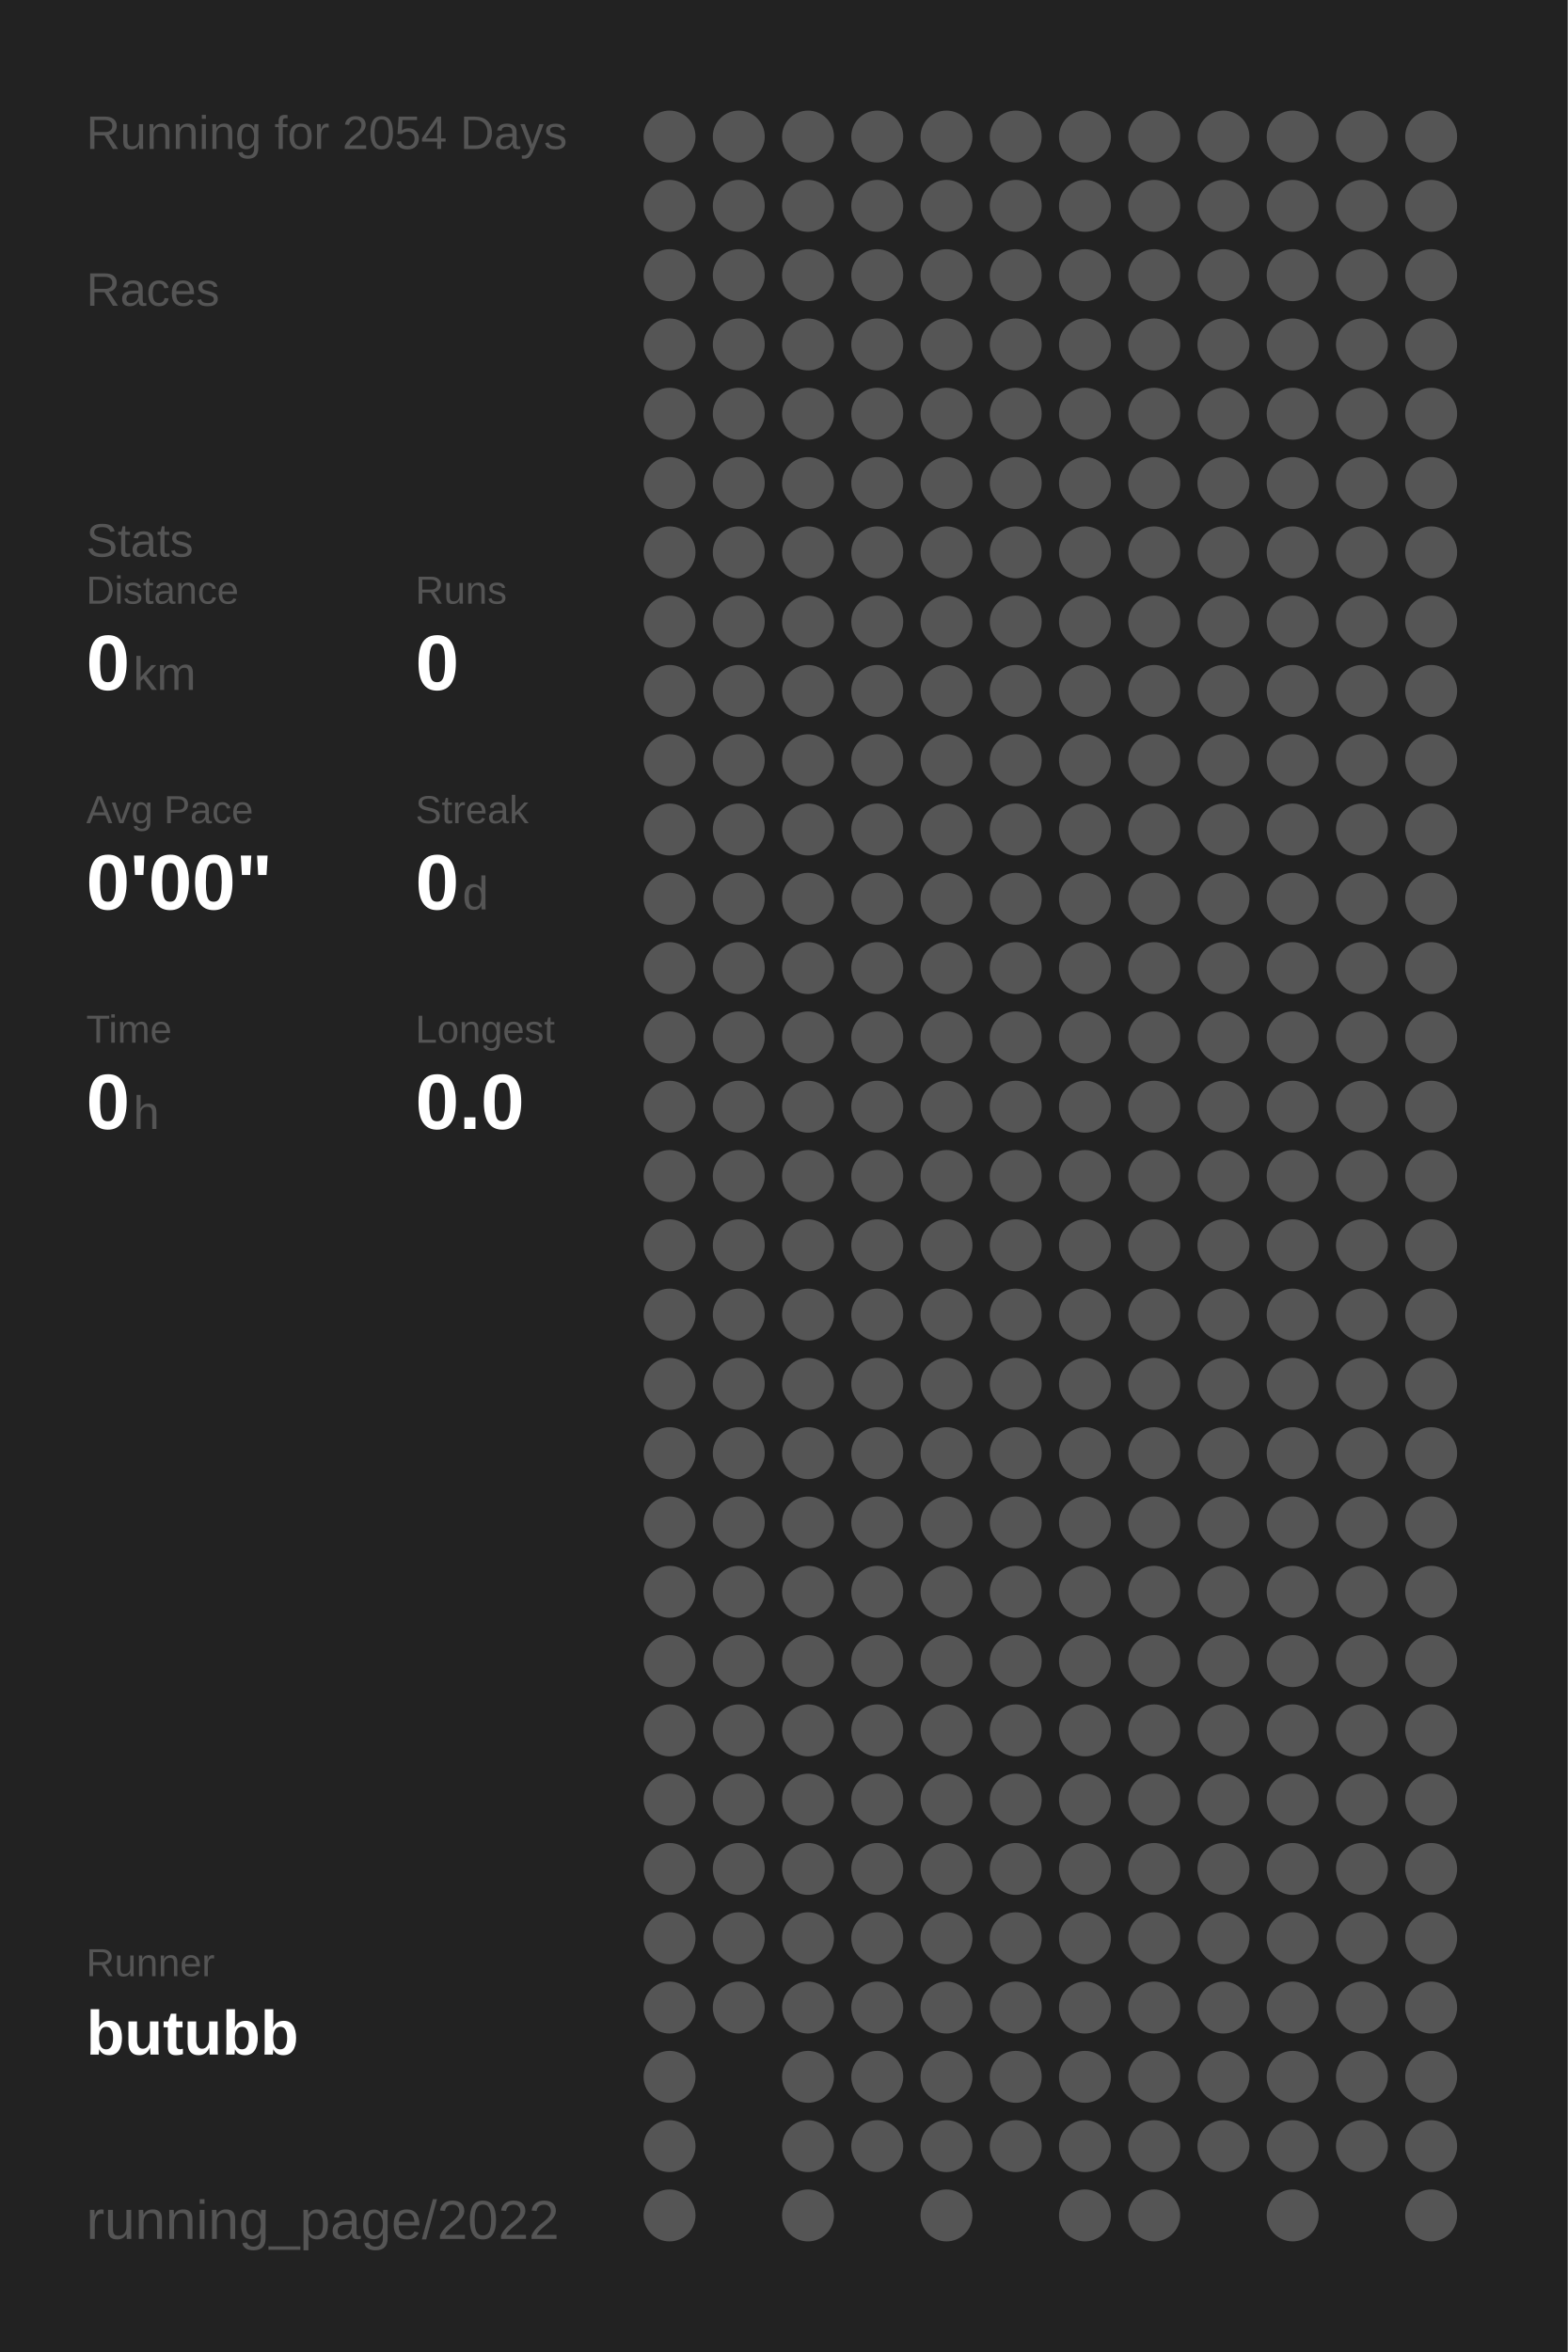
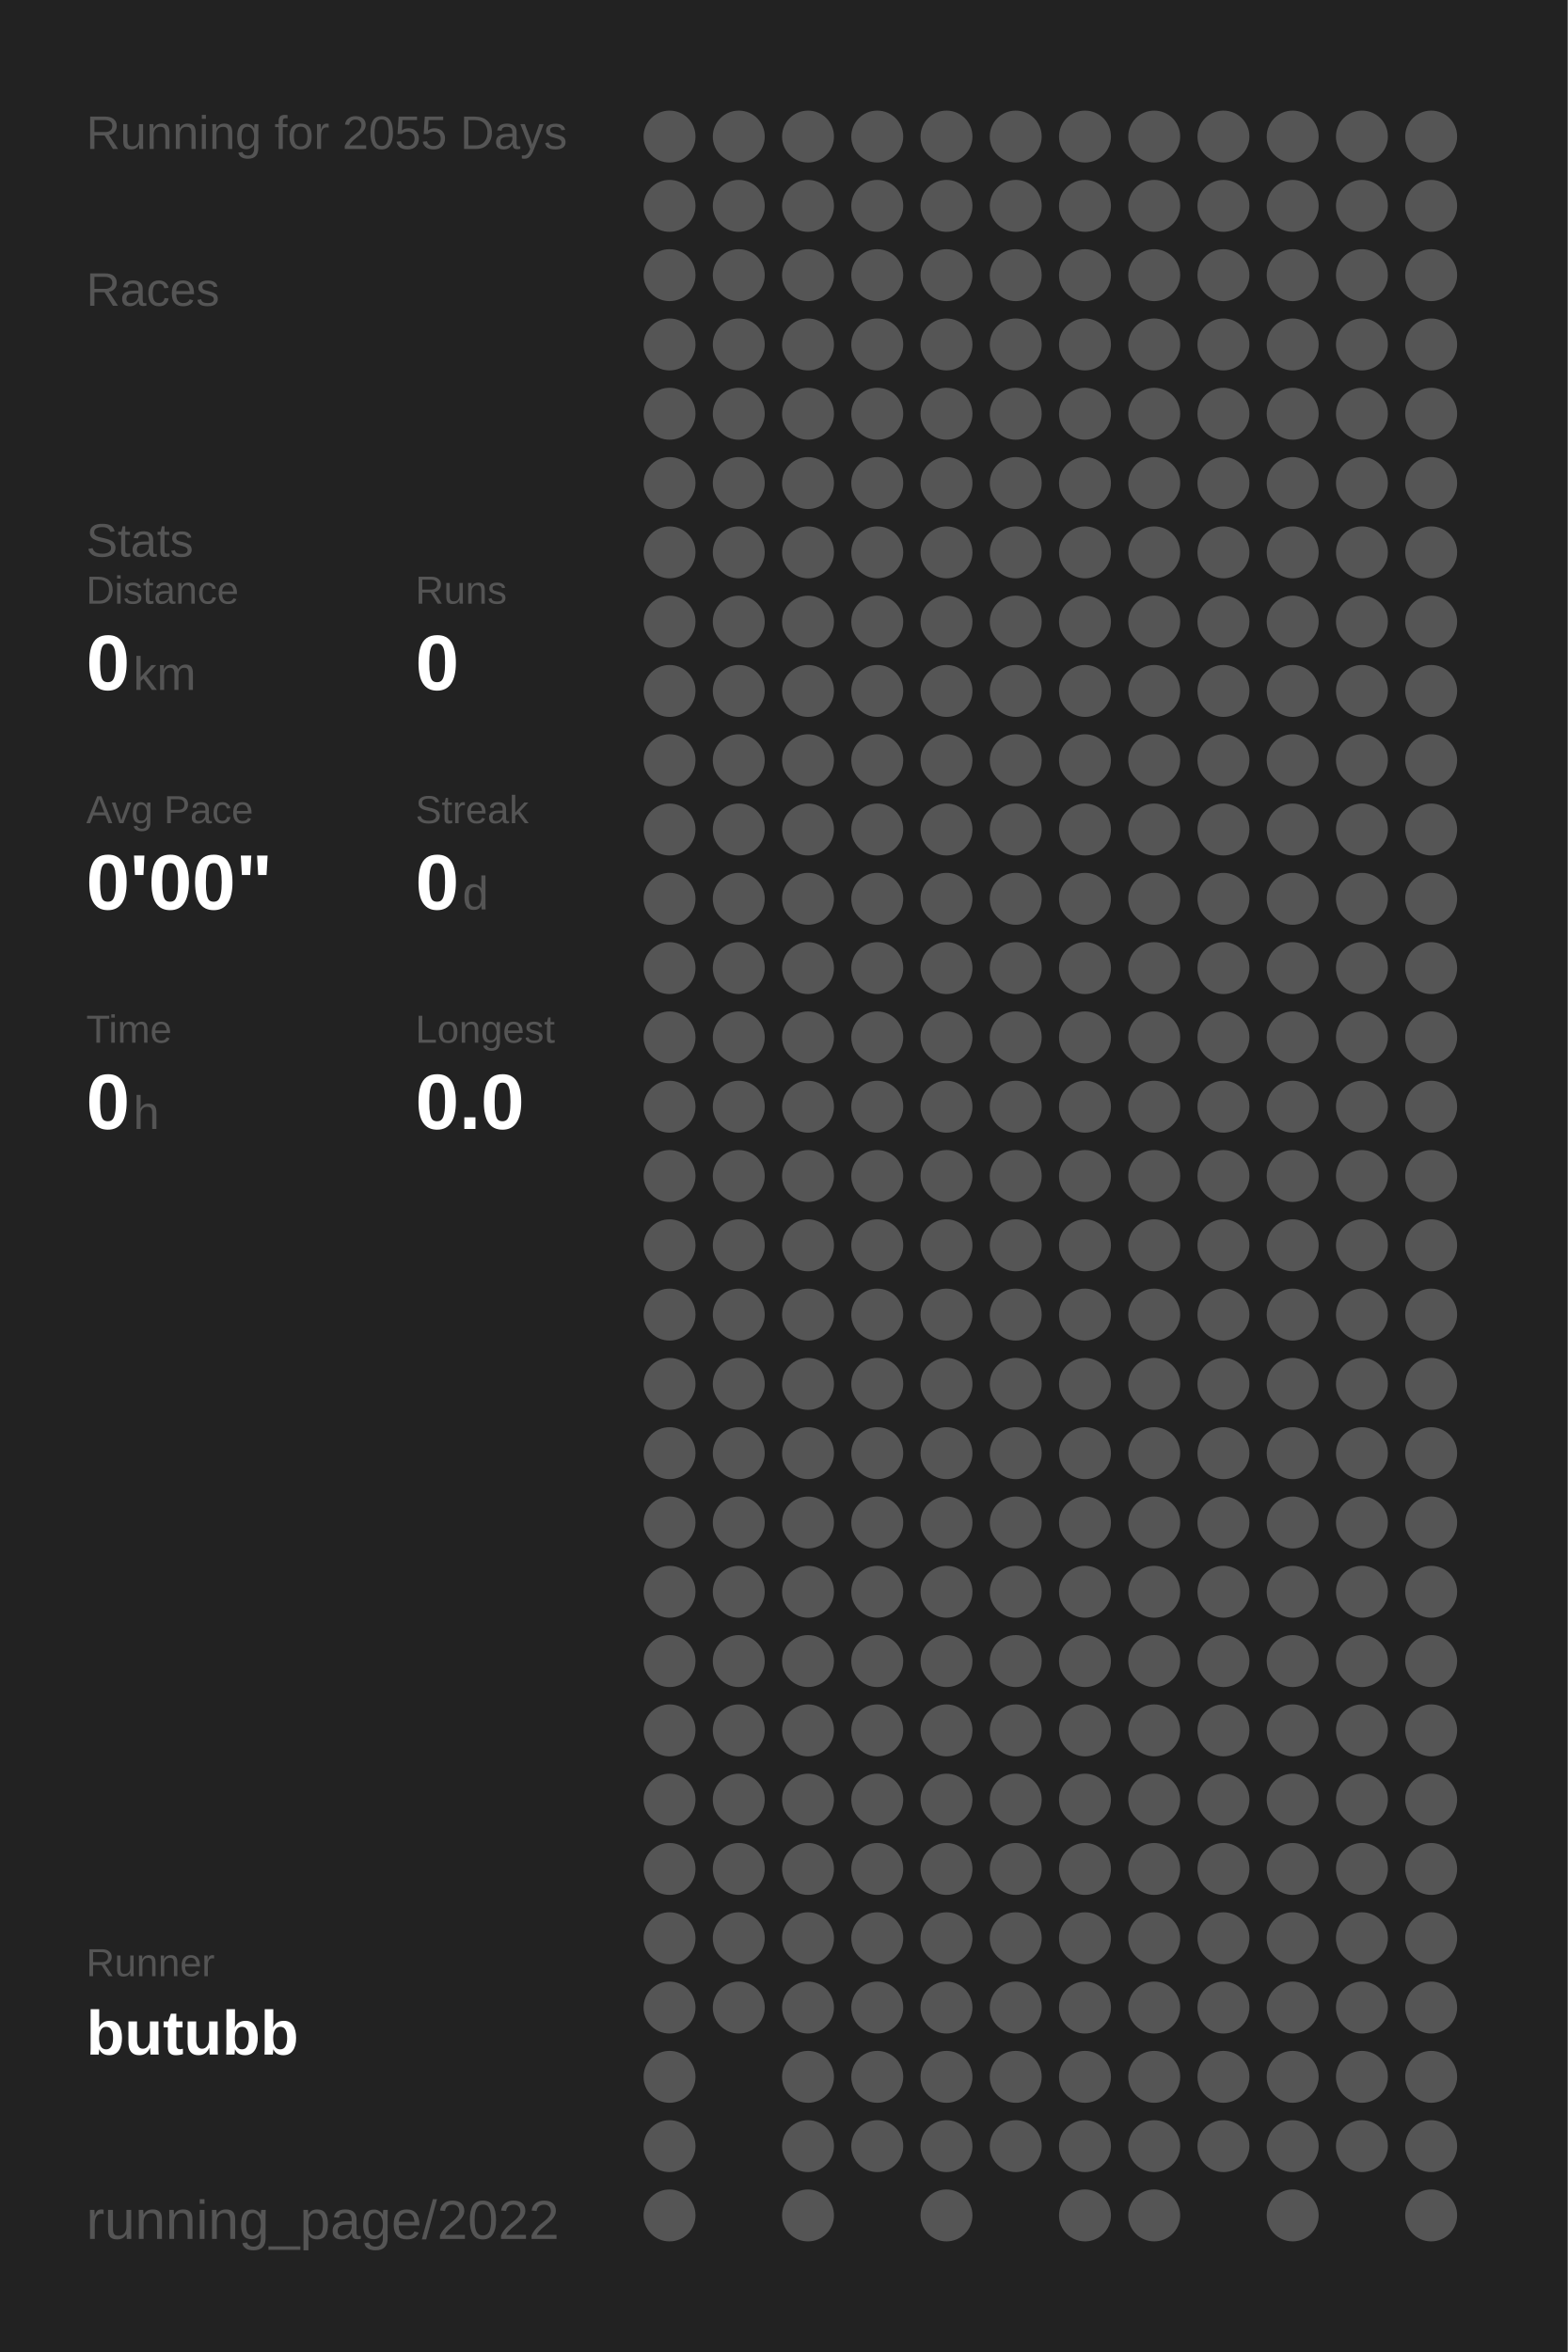
<svg xmlns="http://www.w3.org/2000/svg" baseProfile="full" height="300mm" version="1.1" viewBox="0,0,200,300" width="200mm">
  <defs />
  <rect fill="#222222" height="300" width="200" x="0" y="0" />
-   <text fill="#555555" style="font-size:6px; font-family:Arial;" x="11" y="19">Running for 2054 Days</text>
+   <text fill="#555555" style="font-size:6px; font-family:Arial;" x="11" y="19">Running for 2055 Days</text>
  <text fill="#555555" style="font-size:6px; font-family:Arial;" x="11" y="39">Races</text>
  <text fill="#555555" style="font-size:6px; font-family:Arial;" x="11" y="71">Stats</text>
  <text fill="#555555" style="font-size:5px; font-family:Arial;" x="11" y="77">Distance</text>
  <text fill="#FFFFFF" style="font-size:10px; font-family:Arial; font-weight:bold;" x="11" y="88">0</text>
  <text fill="#555555" style="font-size:6px; font-family:Arial;" x="17" y="88">km</text>
  <text fill="#555555" style="font-size:5px; font-family:Arial;" x="53" y="77">Runs</text>
  <text fill="#FFFFFF" style="font-size:10px; font-family:Arial; font-weight:bold;" x="53" y="88">0</text>
  <text fill="#555555" style="font-size:5px; font-family:Arial;" x="11" y="105">Avg Pace</text>
  <text fill="#FFFFFF" style="font-size:10px; font-family:Arial; font-weight:bold;" x="11" y="116">0'00"</text>
  <text fill="#555555" style="font-size:5px; font-family:Arial;" x="53" y="105">Streak</text>
  <text fill="#FFFFFF" style="font-size:10px; font-family:Arial; font-weight:bold;" x="53" y="116">0</text>
  <text fill="#555555" style="font-size:6px; font-family:Arial;" x="59" y="116">d</text>
  <text fill="#555555" style="font-size:5px; font-family:Arial;" x="11" y="133">Time</text>
  <text fill="#FFFFFF" style="font-size:10px; font-family:Arial; font-weight:bold;" x="11" y="144">0</text>
  <text fill="#555555" style="font-size:6px; font-family:Arial;" x="17" y="144">h</text>
  <text fill="#555555" style="font-size:5px; font-family:Arial;" x="53" y="133">Longest</text>
  <text fill="#FFFFFF" style="font-size:10px; font-family:Arial; font-weight:bold;" x="53" y="144">0.0</text>
  <text fill="#555555" style="font-size:5px; font-family:Arial;" x="11" y="252.065">Runner</text>
  <text fill="#FFFFFF" style="font-size:8px; font-family:Arial; font-weight:bold;" x="11" y="262.065">butubb</text>
  <text fill="#555555" style="font-size:7px; font-family:Arial;" x="11" y="285.581">running_page/2022</text>
  <circle cx="85.417" cy="17.419" fill="#555555" r="3.312" />
  <circle cx="85.417" cy="26.258" fill="#555555" r="3.312" />
  <circle cx="85.417" cy="35.097" fill="#555555" r="3.312" />
  <circle cx="85.417" cy="43.935" fill="#555555" r="3.312" />
  <circle cx="85.417" cy="52.774" fill="#555555" r="3.312" />
  <circle cx="85.417" cy="61.613" fill="#555555" r="3.312" />
  <circle cx="85.417" cy="70.452" fill="#555555" r="3.312" />
  <circle cx="85.417" cy="79.29" fill="#555555" r="3.312" />
  <circle cx="85.417" cy="88.129" fill="#555555" r="3.312" />
  <circle cx="85.417" cy="96.968" fill="#555555" r="3.312" />
  <circle cx="85.417" cy="105.806" fill="#555555" r="3.312" />
  <circle cx="85.417" cy="114.645" fill="#555555" r="3.312" />
  <circle cx="85.417" cy="123.484" fill="#555555" r="3.312" />
  <circle cx="85.417" cy="132.323" fill="#555555" r="3.312" />
  <circle cx="85.417" cy="141.161" fill="#555555" r="3.312" />
  <circle cx="85.417" cy="150" fill="#555555" r="3.312" />
  <circle cx="85.417" cy="158.839" fill="#555555" r="3.312" />
  <circle cx="85.417" cy="167.677" fill="#555555" r="3.312" />
  <circle cx="85.417" cy="176.516" fill="#555555" r="3.312" />
  <circle cx="85.417" cy="185.355" fill="#555555" r="3.312" />
  <circle cx="85.417" cy="194.194" fill="#555555" r="3.312" />
  <circle cx="85.417" cy="203.032" fill="#555555" r="3.312" />
  <circle cx="85.417" cy="211.871" fill="#555555" r="3.312" />
  <circle cx="85.417" cy="220.71" fill="#555555" r="3.312" />
  <circle cx="85.417" cy="229.548" fill="#555555" r="3.312" />
  <circle cx="85.417" cy="238.387" fill="#555555" r="3.312" />
  <circle cx="85.417" cy="247.226" fill="#555555" r="3.312" />
  <circle cx="85.417" cy="256.065" fill="#555555" r="3.312" />
  <circle cx="85.417" cy="264.903" fill="#555555" r="3.312" />
  <circle cx="85.417" cy="273.742" fill="#555555" r="3.312" />
  <circle cx="85.417" cy="282.581" fill="#555555" r="3.312" />
  <circle cx="94.25" cy="17.419" fill="#555555" r="3.312" />
  <circle cx="94.25" cy="26.258" fill="#555555" r="3.312" />
  <circle cx="94.25" cy="35.097" fill="#555555" r="3.312" />
  <circle cx="94.25" cy="43.935" fill="#555555" r="3.312" />
  <circle cx="94.25" cy="52.774" fill="#555555" r="3.312" />
  <circle cx="94.25" cy="61.613" fill="#555555" r="3.312" />
  <circle cx="94.25" cy="70.452" fill="#555555" r="3.312" />
  <circle cx="94.25" cy="79.29" fill="#555555" r="3.312" />
  <circle cx="94.25" cy="88.129" fill="#555555" r="3.312" />
  <circle cx="94.25" cy="96.968" fill="#555555" r="3.312" />
  <circle cx="94.25" cy="105.806" fill="#555555" r="3.312" />
  <circle cx="94.25" cy="114.645" fill="#555555" r="3.312" />
  <circle cx="94.25" cy="123.484" fill="#555555" r="3.312" />
  <circle cx="94.25" cy="132.323" fill="#555555" r="3.312" />
  <circle cx="94.25" cy="141.161" fill="#555555" r="3.312" />
  <circle cx="94.25" cy="150" fill="#555555" r="3.312" />
  <circle cx="94.25" cy="158.839" fill="#555555" r="3.312" />
  <circle cx="94.25" cy="167.677" fill="#555555" r="3.312" />
  <circle cx="94.25" cy="176.516" fill="#555555" r="3.312" />
  <circle cx="94.25" cy="185.355" fill="#555555" r="3.312" />
  <circle cx="94.25" cy="194.194" fill="#555555" r="3.312" />
  <circle cx="94.25" cy="203.032" fill="#555555" r="3.312" />
  <circle cx="94.25" cy="211.871" fill="#555555" r="3.312" />
  <circle cx="94.25" cy="220.71" fill="#555555" r="3.312" />
  <circle cx="94.25" cy="229.548" fill="#555555" r="3.312" />
  <circle cx="94.25" cy="238.387" fill="#555555" r="3.312" />
  <circle cx="94.25" cy="247.226" fill="#555555" r="3.312" />
  <circle cx="94.25" cy="256.065" fill="#555555" r="3.312" />
  <circle cx="103.083" cy="17.419" fill="#555555" r="3.312" />
  <circle cx="103.083" cy="26.258" fill="#555555" r="3.312" />
  <circle cx="103.083" cy="35.097" fill="#555555" r="3.312" />
  <circle cx="103.083" cy="43.935" fill="#555555" r="3.312" />
  <circle cx="103.083" cy="52.774" fill="#555555" r="3.312" />
  <circle cx="103.083" cy="61.613" fill="#555555" r="3.312" />
  <circle cx="103.083" cy="70.452" fill="#555555" r="3.312" />
  <circle cx="103.083" cy="79.29" fill="#555555" r="3.312" />
  <circle cx="103.083" cy="88.129" fill="#555555" r="3.312" />
  <circle cx="103.083" cy="96.968" fill="#555555" r="3.312" />
  <circle cx="103.083" cy="105.806" fill="#555555" r="3.312" />
  <circle cx="103.083" cy="114.645" fill="#555555" r="3.312" />
  <circle cx="103.083" cy="123.484" fill="#555555" r="3.312" />
  <circle cx="103.083" cy="132.323" fill="#555555" r="3.312" />
  <circle cx="103.083" cy="141.161" fill="#555555" r="3.312" />
  <circle cx="103.083" cy="150" fill="#555555" r="3.312" />
  <circle cx="103.083" cy="158.839" fill="#555555" r="3.312" />
  <circle cx="103.083" cy="167.677" fill="#555555" r="3.312" />
  <circle cx="103.083" cy="176.516" fill="#555555" r="3.312" />
  <circle cx="103.083" cy="185.355" fill="#555555" r="3.312" />
  <circle cx="103.083" cy="194.194" fill="#555555" r="3.312" />
  <circle cx="103.083" cy="203.032" fill="#555555" r="3.312" />
  <circle cx="103.083" cy="211.871" fill="#555555" r="3.312" />
  <circle cx="103.083" cy="220.71" fill="#555555" r="3.312" />
  <circle cx="103.083" cy="229.548" fill="#555555" r="3.312" />
  <circle cx="103.083" cy="238.387" fill="#555555" r="3.312" />
  <circle cx="103.083" cy="247.226" fill="#555555" r="3.312" />
  <circle cx="103.083" cy="256.065" fill="#555555" r="3.312" />
  <circle cx="103.083" cy="264.903" fill="#555555" r="3.312" />
  <circle cx="103.083" cy="273.742" fill="#555555" r="3.312" />
  <circle cx="103.083" cy="282.581" fill="#555555" r="3.312" />
  <circle cx="111.917" cy="17.419" fill="#555555" r="3.312" />
  <circle cx="111.917" cy="26.258" fill="#555555" r="3.312" />
  <circle cx="111.917" cy="35.097" fill="#555555" r="3.312" />
  <circle cx="111.917" cy="43.935" fill="#555555" r="3.312" />
  <circle cx="111.917" cy="52.774" fill="#555555" r="3.312" />
  <circle cx="111.917" cy="61.613" fill="#555555" r="3.312" />
  <circle cx="111.917" cy="70.452" fill="#555555" r="3.312" />
  <circle cx="111.917" cy="79.29" fill="#555555" r="3.312" />
  <circle cx="111.917" cy="88.129" fill="#555555" r="3.312" />
  <circle cx="111.917" cy="96.968" fill="#555555" r="3.312" />
  <circle cx="111.917" cy="105.806" fill="#555555" r="3.312" />
  <circle cx="111.917" cy="114.645" fill="#555555" r="3.312" />
  <circle cx="111.917" cy="123.484" fill="#555555" r="3.312" />
  <circle cx="111.917" cy="132.323" fill="#555555" r="3.312" />
  <circle cx="111.917" cy="141.161" fill="#555555" r="3.312" />
  <circle cx="111.917" cy="150" fill="#555555" r="3.312" />
  <circle cx="111.917" cy="158.839" fill="#555555" r="3.312" />
  <circle cx="111.917" cy="167.677" fill="#555555" r="3.312" />
  <circle cx="111.917" cy="176.516" fill="#555555" r="3.312" />
  <circle cx="111.917" cy="185.355" fill="#555555" r="3.312" />
  <circle cx="111.917" cy="194.194" fill="#555555" r="3.312" />
  <circle cx="111.917" cy="203.032" fill="#555555" r="3.312" />
  <circle cx="111.917" cy="211.871" fill="#555555" r="3.312" />
  <circle cx="111.917" cy="220.71" fill="#555555" r="3.312" />
  <circle cx="111.917" cy="229.548" fill="#555555" r="3.312" />
  <circle cx="111.917" cy="238.387" fill="#555555" r="3.312" />
  <circle cx="111.917" cy="247.226" fill="#555555" r="3.312" />
  <circle cx="111.917" cy="256.065" fill="#555555" r="3.312" />
  <circle cx="111.917" cy="264.903" fill="#555555" r="3.312" />
  <circle cx="111.917" cy="273.742" fill="#555555" r="3.312" />
  <circle cx="120.75" cy="17.419" fill="#555555" r="3.312" />
  <circle cx="120.75" cy="26.258" fill="#555555" r="3.312" />
  <circle cx="120.75" cy="35.097" fill="#555555" r="3.312" />
  <circle cx="120.75" cy="43.935" fill="#555555" r="3.312" />
  <circle cx="120.75" cy="52.774" fill="#555555" r="3.312" />
  <circle cx="120.75" cy="61.613" fill="#555555" r="3.312" />
  <circle cx="120.75" cy="70.452" fill="#555555" r="3.312" />
  <circle cx="120.75" cy="79.29" fill="#555555" r="3.312" />
  <circle cx="120.75" cy="88.129" fill="#555555" r="3.312" />
  <circle cx="120.75" cy="96.968" fill="#555555" r="3.312" />
  <circle cx="120.75" cy="105.806" fill="#555555" r="3.312" />
  <circle cx="120.75" cy="114.645" fill="#555555" r="3.312" />
  <circle cx="120.75" cy="123.484" fill="#555555" r="3.312" />
  <circle cx="120.75" cy="132.323" fill="#555555" r="3.312" />
  <circle cx="120.75" cy="141.161" fill="#555555" r="3.312" />
  <circle cx="120.75" cy="150" fill="#555555" r="3.312" />
  <circle cx="120.75" cy="158.839" fill="#555555" r="3.312" />
  <circle cx="120.75" cy="167.677" fill="#555555" r="3.312" />
  <circle cx="120.75" cy="176.516" fill="#555555" r="3.312" />
  <circle cx="120.75" cy="185.355" fill="#555555" r="3.312" />
  <circle cx="120.75" cy="194.194" fill="#555555" r="3.312" />
  <circle cx="120.75" cy="203.032" fill="#555555" r="3.312" />
  <circle cx="120.75" cy="211.871" fill="#555555" r="3.312" />
  <circle cx="120.75" cy="220.71" fill="#555555" r="3.312" />
  <circle cx="120.75" cy="229.548" fill="#555555" r="3.312" />
  <circle cx="120.75" cy="238.387" fill="#555555" r="3.312" />
  <circle cx="120.75" cy="247.226" fill="#555555" r="3.312" />
  <circle cx="120.75" cy="256.065" fill="#555555" r="3.312" />
  <circle cx="120.75" cy="264.903" fill="#555555" r="3.312" />
  <circle cx="120.75" cy="273.742" fill="#555555" r="3.312" />
  <circle cx="120.75" cy="282.581" fill="#555555" r="3.312" />
  <circle cx="129.583" cy="17.419" fill="#555555" r="3.312" />
  <circle cx="129.583" cy="26.258" fill="#555555" r="3.312" />
  <circle cx="129.583" cy="35.097" fill="#555555" r="3.312" />
  <circle cx="129.583" cy="43.935" fill="#555555" r="3.312" />
  <circle cx="129.583" cy="52.774" fill="#555555" r="3.312" />
  <circle cx="129.583" cy="61.613" fill="#555555" r="3.312" />
  <circle cx="129.583" cy="70.452" fill="#555555" r="3.312" />
  <circle cx="129.583" cy="79.29" fill="#555555" r="3.312" />
  <circle cx="129.583" cy="88.129" fill="#555555" r="3.312" />
  <circle cx="129.583" cy="96.968" fill="#555555" r="3.312" />
  <circle cx="129.583" cy="105.806" fill="#555555" r="3.312" />
  <circle cx="129.583" cy="114.645" fill="#555555" r="3.312" />
  <circle cx="129.583" cy="123.484" fill="#555555" r="3.312" />
  <circle cx="129.583" cy="132.323" fill="#555555" r="3.312" />
  <circle cx="129.583" cy="141.161" fill="#555555" r="3.312" />
  <circle cx="129.583" cy="150" fill="#555555" r="3.312" />
  <circle cx="129.583" cy="158.839" fill="#555555" r="3.312" />
  <circle cx="129.583" cy="167.677" fill="#555555" r="3.312" />
  <circle cx="129.583" cy="176.516" fill="#555555" r="3.312" />
  <circle cx="129.583" cy="185.355" fill="#555555" r="3.312" />
  <circle cx="129.583" cy="194.194" fill="#555555" r="3.312" />
  <circle cx="129.583" cy="203.032" fill="#555555" r="3.312" />
  <circle cx="129.583" cy="211.871" fill="#555555" r="3.312" />
  <circle cx="129.583" cy="220.71" fill="#555555" r="3.312" />
  <circle cx="129.583" cy="229.548" fill="#555555" r="3.312" />
  <circle cx="129.583" cy="238.387" fill="#555555" r="3.312" />
  <circle cx="129.583" cy="247.226" fill="#555555" r="3.312" />
  <circle cx="129.583" cy="256.065" fill="#555555" r="3.312" />
  <circle cx="129.583" cy="264.903" fill="#555555" r="3.312" />
  <circle cx="129.583" cy="273.742" fill="#555555" r="3.312" />
  <circle cx="138.417" cy="17.419" fill="#555555" r="3.312" />
  <circle cx="138.417" cy="26.258" fill="#555555" r="3.312" />
  <circle cx="138.417" cy="35.097" fill="#555555" r="3.312" />
  <circle cx="138.417" cy="43.935" fill="#555555" r="3.312" />
  <circle cx="138.417" cy="52.774" fill="#555555" r="3.312" />
  <circle cx="138.417" cy="61.613" fill="#555555" r="3.312" />
  <circle cx="138.417" cy="70.452" fill="#555555" r="3.312" />
  <circle cx="138.417" cy="79.29" fill="#555555" r="3.312" />
  <circle cx="138.417" cy="88.129" fill="#555555" r="3.312" />
  <circle cx="138.417" cy="96.968" fill="#555555" r="3.312" />
  <circle cx="138.417" cy="105.806" fill="#555555" r="3.312" />
  <circle cx="138.417" cy="114.645" fill="#555555" r="3.312" />
  <circle cx="138.417" cy="123.484" fill="#555555" r="3.312" />
  <circle cx="138.417" cy="132.323" fill="#555555" r="3.312" />
  <circle cx="138.417" cy="141.161" fill="#555555" r="3.312" />
  <circle cx="138.417" cy="150" fill="#555555" r="3.312" />
  <circle cx="138.417" cy="158.839" fill="#555555" r="3.312" />
  <circle cx="138.417" cy="167.677" fill="#555555" r="3.312" />
  <circle cx="138.417" cy="176.516" fill="#555555" r="3.312" />
  <circle cx="138.417" cy="185.355" fill="#555555" r="3.312" />
  <circle cx="138.417" cy="194.194" fill="#555555" r="3.312" />
  <circle cx="138.417" cy="203.032" fill="#555555" r="3.312" />
  <circle cx="138.417" cy="211.871" fill="#555555" r="3.312" />
  <circle cx="138.417" cy="220.71" fill="#555555" r="3.312" />
  <circle cx="138.417" cy="229.548" fill="#555555" r="3.312" />
  <circle cx="138.417" cy="238.387" fill="#555555" r="3.312" />
  <circle cx="138.417" cy="247.226" fill="#555555" r="3.312" />
  <circle cx="138.417" cy="256.065" fill="#555555" r="3.312" />
  <circle cx="138.417" cy="264.903" fill="#555555" r="3.312" />
  <circle cx="138.417" cy="273.742" fill="#555555" r="3.312" />
  <circle cx="138.417" cy="282.581" fill="#555555" r="3.312" />
  <circle cx="147.25" cy="17.419" fill="#555555" r="3.312" />
  <circle cx="147.25" cy="26.258" fill="#555555" r="3.312" />
  <circle cx="147.25" cy="35.097" fill="#555555" r="3.312" />
  <circle cx="147.25" cy="43.935" fill="#555555" r="3.312" />
  <circle cx="147.25" cy="52.774" fill="#555555" r="3.312" />
  <circle cx="147.25" cy="61.613" fill="#555555" r="3.312" />
  <circle cx="147.25" cy="70.452" fill="#555555" r="3.312" />
  <circle cx="147.25" cy="79.29" fill="#555555" r="3.312" />
  <circle cx="147.25" cy="88.129" fill="#555555" r="3.312" />
  <circle cx="147.25" cy="96.968" fill="#555555" r="3.312" />
  <circle cx="147.25" cy="105.806" fill="#555555" r="3.312" />
  <circle cx="147.25" cy="114.645" fill="#555555" r="3.312" />
  <circle cx="147.25" cy="123.484" fill="#555555" r="3.312" />
  <circle cx="147.25" cy="132.323" fill="#555555" r="3.312" />
  <circle cx="147.25" cy="141.161" fill="#555555" r="3.312" />
  <circle cx="147.25" cy="150" fill="#555555" r="3.312" />
  <circle cx="147.25" cy="158.839" fill="#555555" r="3.312" />
  <circle cx="147.25" cy="167.677" fill="#555555" r="3.312" />
  <circle cx="147.25" cy="176.516" fill="#555555" r="3.312" />
  <circle cx="147.25" cy="185.355" fill="#555555" r="3.312" />
  <circle cx="147.25" cy="194.194" fill="#555555" r="3.312" />
  <circle cx="147.25" cy="203.032" fill="#555555" r="3.312" />
  <circle cx="147.25" cy="211.871" fill="#555555" r="3.312" />
  <circle cx="147.25" cy="220.71" fill="#555555" r="3.312" />
  <circle cx="147.25" cy="229.548" fill="#555555" r="3.312" />
  <circle cx="147.25" cy="238.387" fill="#555555" r="3.312" />
  <circle cx="147.25" cy="247.226" fill="#555555" r="3.312" />
  <circle cx="147.25" cy="256.065" fill="#555555" r="3.312" />
  <circle cx="147.25" cy="264.903" fill="#555555" r="3.312" />
  <circle cx="147.25" cy="273.742" fill="#555555" r="3.312" />
  <circle cx="147.25" cy="282.581" fill="#555555" r="3.312" />
  <circle cx="156.083" cy="17.419" fill="#555555" r="3.312" />
  <circle cx="156.083" cy="26.258" fill="#555555" r="3.312" />
  <circle cx="156.083" cy="35.097" fill="#555555" r="3.312" />
  <circle cx="156.083" cy="43.935" fill="#555555" r="3.312" />
  <circle cx="156.083" cy="52.774" fill="#555555" r="3.312" />
  <circle cx="156.083" cy="61.613" fill="#555555" r="3.312" />
  <circle cx="156.083" cy="70.452" fill="#555555" r="3.312" />
  <circle cx="156.083" cy="79.29" fill="#555555" r="3.312" />
  <circle cx="156.083" cy="88.129" fill="#555555" r="3.312" />
  <circle cx="156.083" cy="96.968" fill="#555555" r="3.312" />
  <circle cx="156.083" cy="105.806" fill="#555555" r="3.312" />
  <circle cx="156.083" cy="114.645" fill="#555555" r="3.312" />
  <circle cx="156.083" cy="123.484" fill="#555555" r="3.312" />
  <circle cx="156.083" cy="132.323" fill="#555555" r="3.312" />
  <circle cx="156.083" cy="141.161" fill="#555555" r="3.312" />
  <circle cx="156.083" cy="150" fill="#555555" r="3.312" />
  <circle cx="156.083" cy="158.839" fill="#555555" r="3.312" />
  <circle cx="156.083" cy="167.677" fill="#555555" r="3.312" />
  <circle cx="156.083" cy="176.516" fill="#555555" r="3.312" />
  <circle cx="156.083" cy="185.355" fill="#555555" r="3.312" />
  <circle cx="156.083" cy="194.194" fill="#555555" r="3.312" />
  <circle cx="156.083" cy="203.032" fill="#555555" r="3.312" />
  <circle cx="156.083" cy="211.871" fill="#555555" r="3.312" />
  <circle cx="156.083" cy="220.71" fill="#555555" r="3.312" />
  <circle cx="156.083" cy="229.548" fill="#555555" r="3.312" />
  <circle cx="156.083" cy="238.387" fill="#555555" r="3.312" />
  <circle cx="156.083" cy="247.226" fill="#555555" r="3.312" />
  <circle cx="156.083" cy="256.065" fill="#555555" r="3.312" />
  <circle cx="156.083" cy="264.903" fill="#555555" r="3.312" />
  <circle cx="156.083" cy="273.742" fill="#555555" r="3.312" />
  <circle cx="164.917" cy="17.419" fill="#555555" r="3.312" />
  <circle cx="164.917" cy="26.258" fill="#555555" r="3.312" />
  <circle cx="164.917" cy="35.097" fill="#555555" r="3.312" />
  <circle cx="164.917" cy="43.935" fill="#555555" r="3.312" />
  <circle cx="164.917" cy="52.774" fill="#555555" r="3.312" />
  <circle cx="164.917" cy="61.613" fill="#555555" r="3.312" />
  <circle cx="164.917" cy="70.452" fill="#555555" r="3.312" />
  <circle cx="164.917" cy="79.29" fill="#555555" r="3.312" />
  <circle cx="164.917" cy="88.129" fill="#555555" r="3.312" />
  <circle cx="164.917" cy="96.968" fill="#555555" r="3.312" />
  <circle cx="164.917" cy="105.806" fill="#555555" r="3.312" />
  <circle cx="164.917" cy="114.645" fill="#555555" r="3.312" />
  <circle cx="164.917" cy="123.484" fill="#555555" r="3.312" />
  <circle cx="164.917" cy="132.323" fill="#555555" r="3.312" />
  <circle cx="164.917" cy="141.161" fill="#555555" r="3.312" />
  <circle cx="164.917" cy="150" fill="#555555" r="3.312" />
  <circle cx="164.917" cy="158.839" fill="#555555" r="3.312" />
  <circle cx="164.917" cy="167.677" fill="#555555" r="3.312" />
  <circle cx="164.917" cy="176.516" fill="#555555" r="3.312" />
  <circle cx="164.917" cy="185.355" fill="#555555" r="3.312" />
  <circle cx="164.917" cy="194.194" fill="#555555" r="3.312" />
  <circle cx="164.917" cy="203.032" fill="#555555" r="3.312" />
  <circle cx="164.917" cy="211.871" fill="#555555" r="3.312" />
  <circle cx="164.917" cy="220.71" fill="#555555" r="3.312" />
  <circle cx="164.917" cy="229.548" fill="#555555" r="3.312" />
  <circle cx="164.917" cy="238.387" fill="#555555" r="3.312" />
  <circle cx="164.917" cy="247.226" fill="#555555" r="3.312" />
  <circle cx="164.917" cy="256.065" fill="#555555" r="3.312" />
  <circle cx="164.917" cy="264.903" fill="#555555" r="3.312" />
  <circle cx="164.917" cy="273.742" fill="#555555" r="3.312" />
  <circle cx="164.917" cy="282.581" fill="#555555" r="3.312" />
  <circle cx="173.75" cy="17.419" fill="#555555" r="3.312" />
  <circle cx="173.75" cy="26.258" fill="#555555" r="3.312" />
  <circle cx="173.75" cy="35.097" fill="#555555" r="3.312" />
  <circle cx="173.75" cy="43.935" fill="#555555" r="3.312" />
  <circle cx="173.75" cy="52.774" fill="#555555" r="3.312" />
  <circle cx="173.75" cy="61.613" fill="#555555" r="3.312" />
  <circle cx="173.75" cy="70.452" fill="#555555" r="3.312" />
  <circle cx="173.75" cy="79.29" fill="#555555" r="3.312" />
  <circle cx="173.75" cy="88.129" fill="#555555" r="3.312" />
  <circle cx="173.75" cy="96.968" fill="#555555" r="3.312" />
  <circle cx="173.75" cy="105.806" fill="#555555" r="3.312" />
  <circle cx="173.75" cy="114.645" fill="#555555" r="3.312" />
  <circle cx="173.75" cy="123.484" fill="#555555" r="3.312" />
  <circle cx="173.75" cy="132.323" fill="#555555" r="3.312" />
  <circle cx="173.75" cy="141.161" fill="#555555" r="3.312" />
  <circle cx="173.75" cy="150" fill="#555555" r="3.312" />
  <circle cx="173.75" cy="158.839" fill="#555555" r="3.312" />
  <circle cx="173.75" cy="167.677" fill="#555555" r="3.312" />
  <circle cx="173.75" cy="176.516" fill="#555555" r="3.312" />
  <circle cx="173.75" cy="185.355" fill="#555555" r="3.312" />
  <circle cx="173.75" cy="194.194" fill="#555555" r="3.312" />
  <circle cx="173.75" cy="203.032" fill="#555555" r="3.312" />
  <circle cx="173.75" cy="211.871" fill="#555555" r="3.312" />
  <circle cx="173.75" cy="220.71" fill="#555555" r="3.312" />
  <circle cx="173.75" cy="229.548" fill="#555555" r="3.312" />
  <circle cx="173.75" cy="238.387" fill="#555555" r="3.312" />
  <circle cx="173.75" cy="247.226" fill="#555555" r="3.312" />
  <circle cx="173.75" cy="256.065" fill="#555555" r="3.312" />
  <circle cx="173.75" cy="264.903" fill="#555555" r="3.312" />
  <circle cx="173.75" cy="273.742" fill="#555555" r="3.312" />
  <circle cx="182.583" cy="17.419" fill="#555555" r="3.312" />
  <circle cx="182.583" cy="26.258" fill="#555555" r="3.312" />
  <circle cx="182.583" cy="35.097" fill="#555555" r="3.312" />
  <circle cx="182.583" cy="43.935" fill="#555555" r="3.312" />
  <circle cx="182.583" cy="52.774" fill="#555555" r="3.312" />
  <circle cx="182.583" cy="61.613" fill="#555555" r="3.312" />
  <circle cx="182.583" cy="70.452" fill="#555555" r="3.312" />
  <circle cx="182.583" cy="79.29" fill="#555555" r="3.312" />
  <circle cx="182.583" cy="88.129" fill="#555555" r="3.312" />
  <circle cx="182.583" cy="96.968" fill="#555555" r="3.312" />
  <circle cx="182.583" cy="105.806" fill="#555555" r="3.312" />
  <circle cx="182.583" cy="114.645" fill="#555555" r="3.312" />
  <circle cx="182.583" cy="123.484" fill="#555555" r="3.312" />
  <circle cx="182.583" cy="132.323" fill="#555555" r="3.312" />
  <circle cx="182.583" cy="141.161" fill="#555555" r="3.312" />
  <circle cx="182.583" cy="150" fill="#555555" r="3.312" />
  <circle cx="182.583" cy="158.839" fill="#555555" r="3.312" />
  <circle cx="182.583" cy="167.677" fill="#555555" r="3.312" />
  <circle cx="182.583" cy="176.516" fill="#555555" r="3.312" />
  <circle cx="182.583" cy="185.355" fill="#555555" r="3.312" />
  <circle cx="182.583" cy="194.194" fill="#555555" r="3.312" />
  <circle cx="182.583" cy="203.032" fill="#555555" r="3.312" />
  <circle cx="182.583" cy="211.871" fill="#555555" r="3.312" />
  <circle cx="182.583" cy="220.71" fill="#555555" r="3.312" />
  <circle cx="182.583" cy="229.548" fill="#555555" r="3.312" />
  <circle cx="182.583" cy="238.387" fill="#555555" r="3.312" />
  <circle cx="182.583" cy="247.226" fill="#555555" r="3.312" />
  <circle cx="182.583" cy="256.065" fill="#555555" r="3.312" />
  <circle cx="182.583" cy="264.903" fill="#555555" r="3.312" />
  <circle cx="182.583" cy="273.742" fill="#555555" r="3.312" />
  <circle cx="182.583" cy="282.581" fill="#555555" r="3.312" />
</svg>
